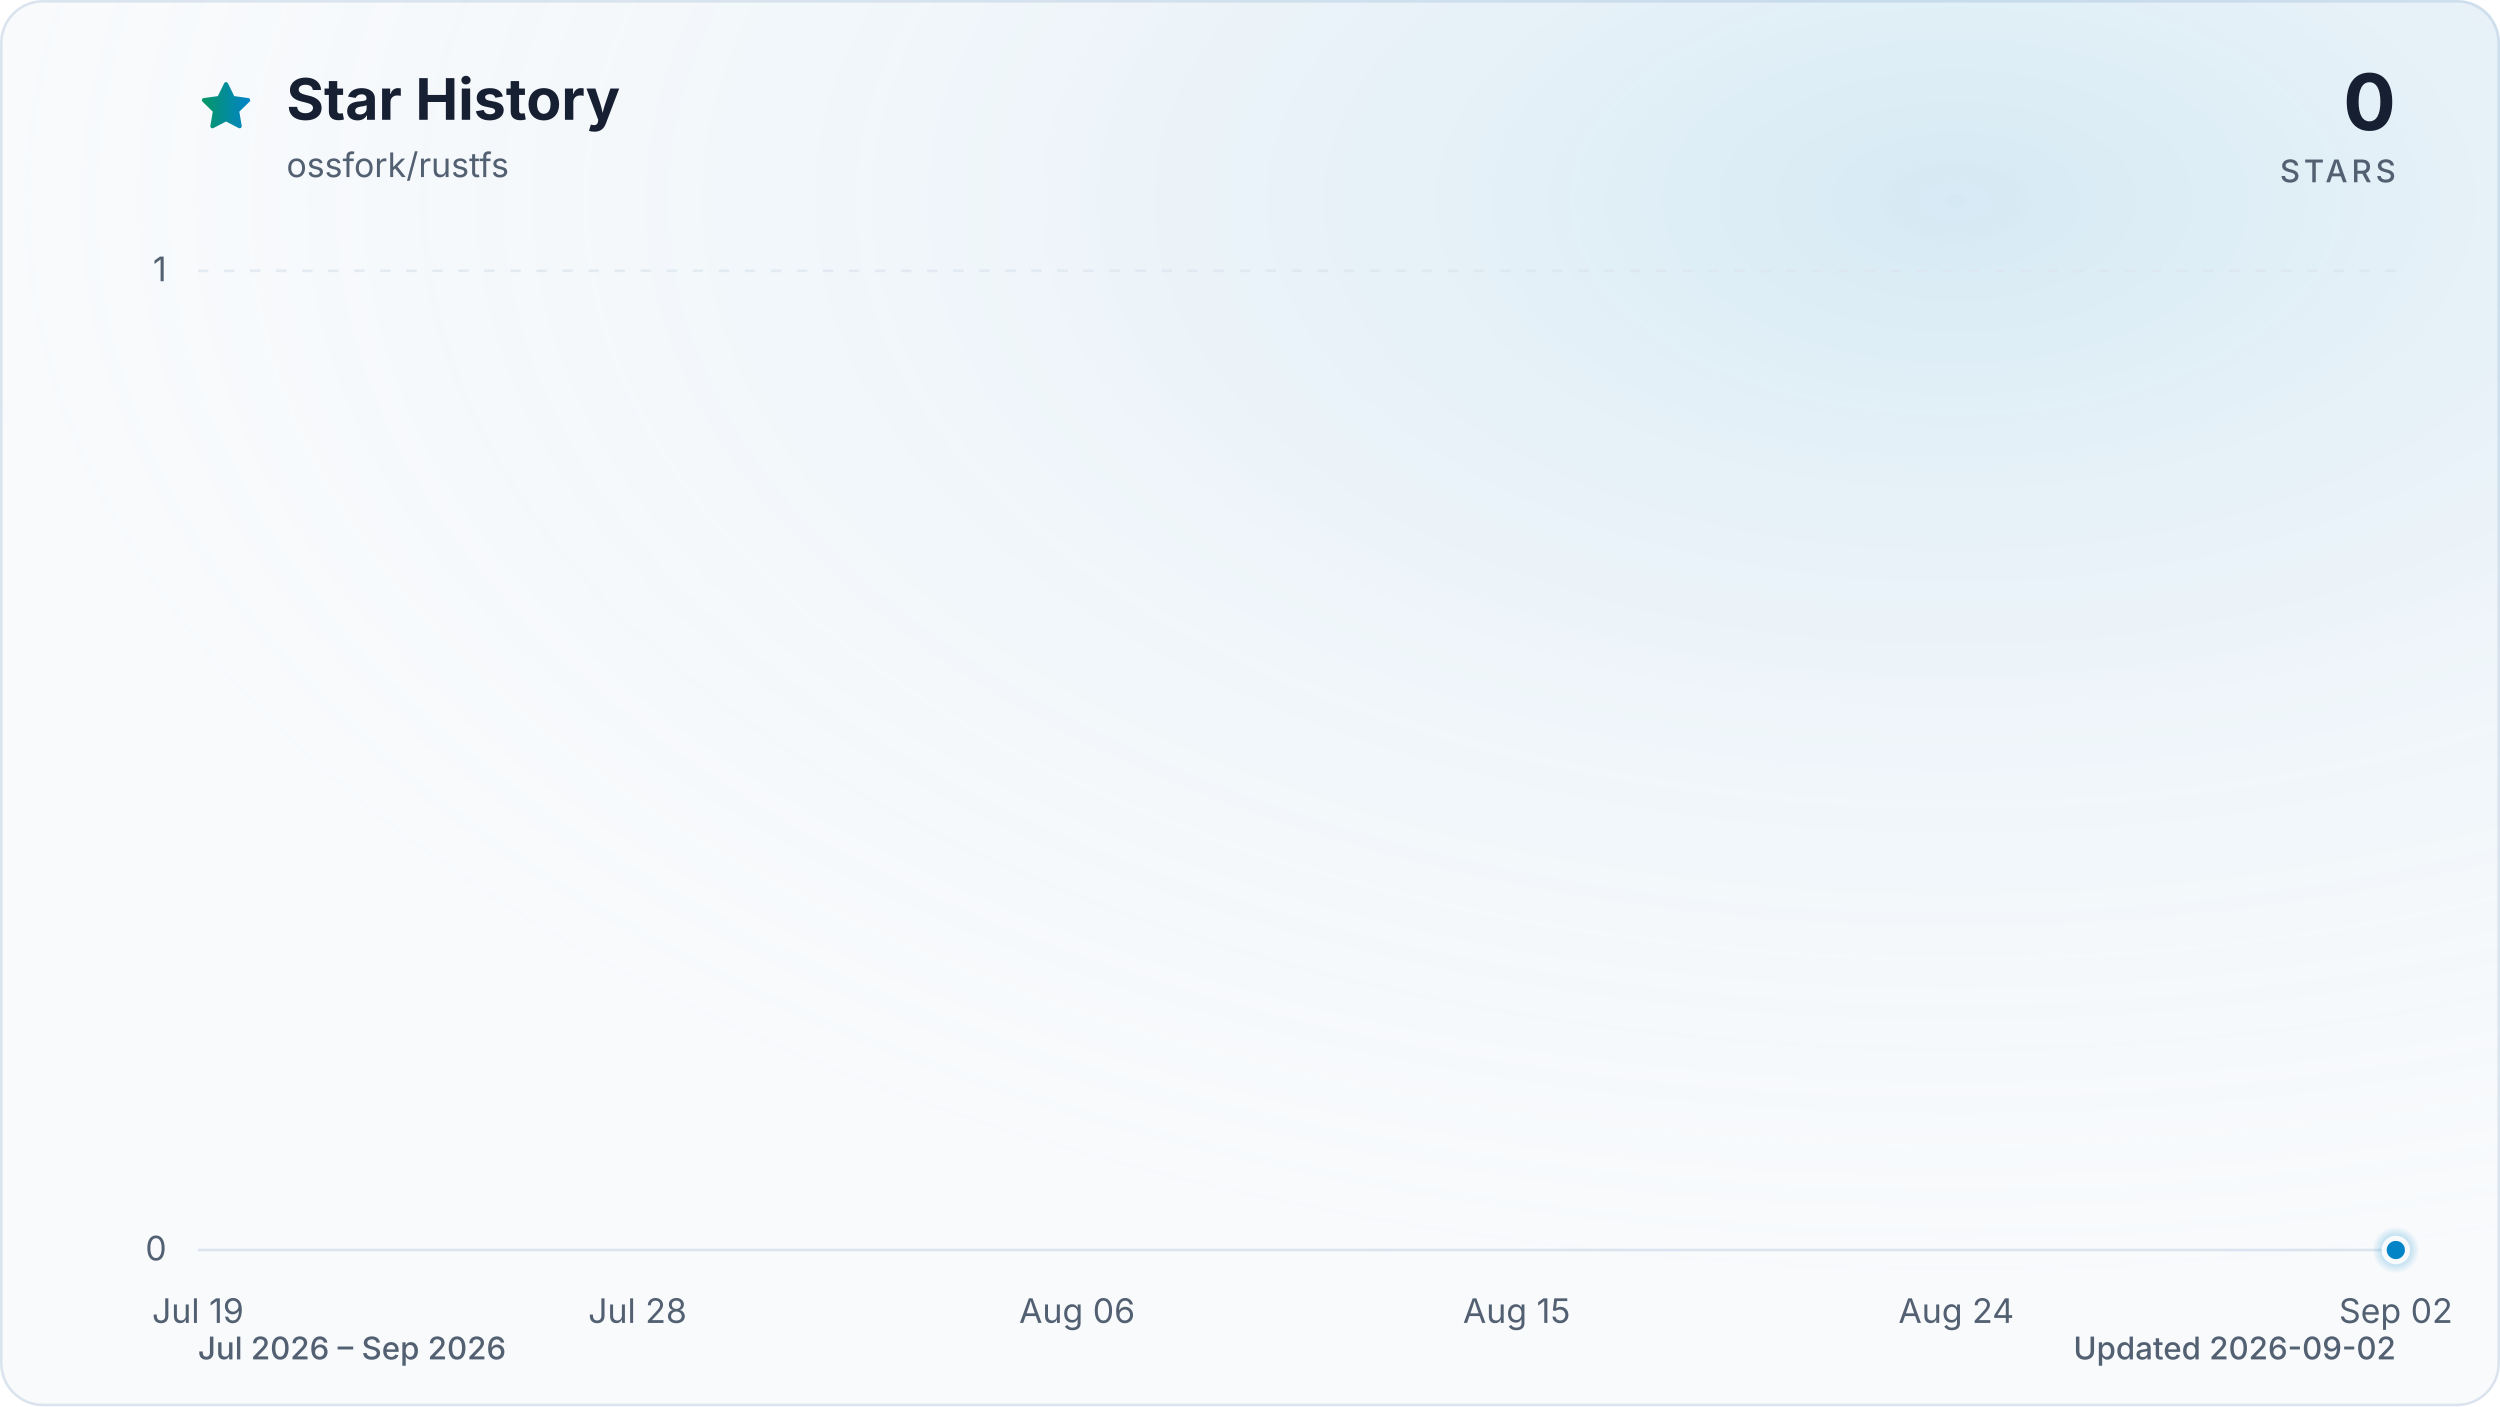
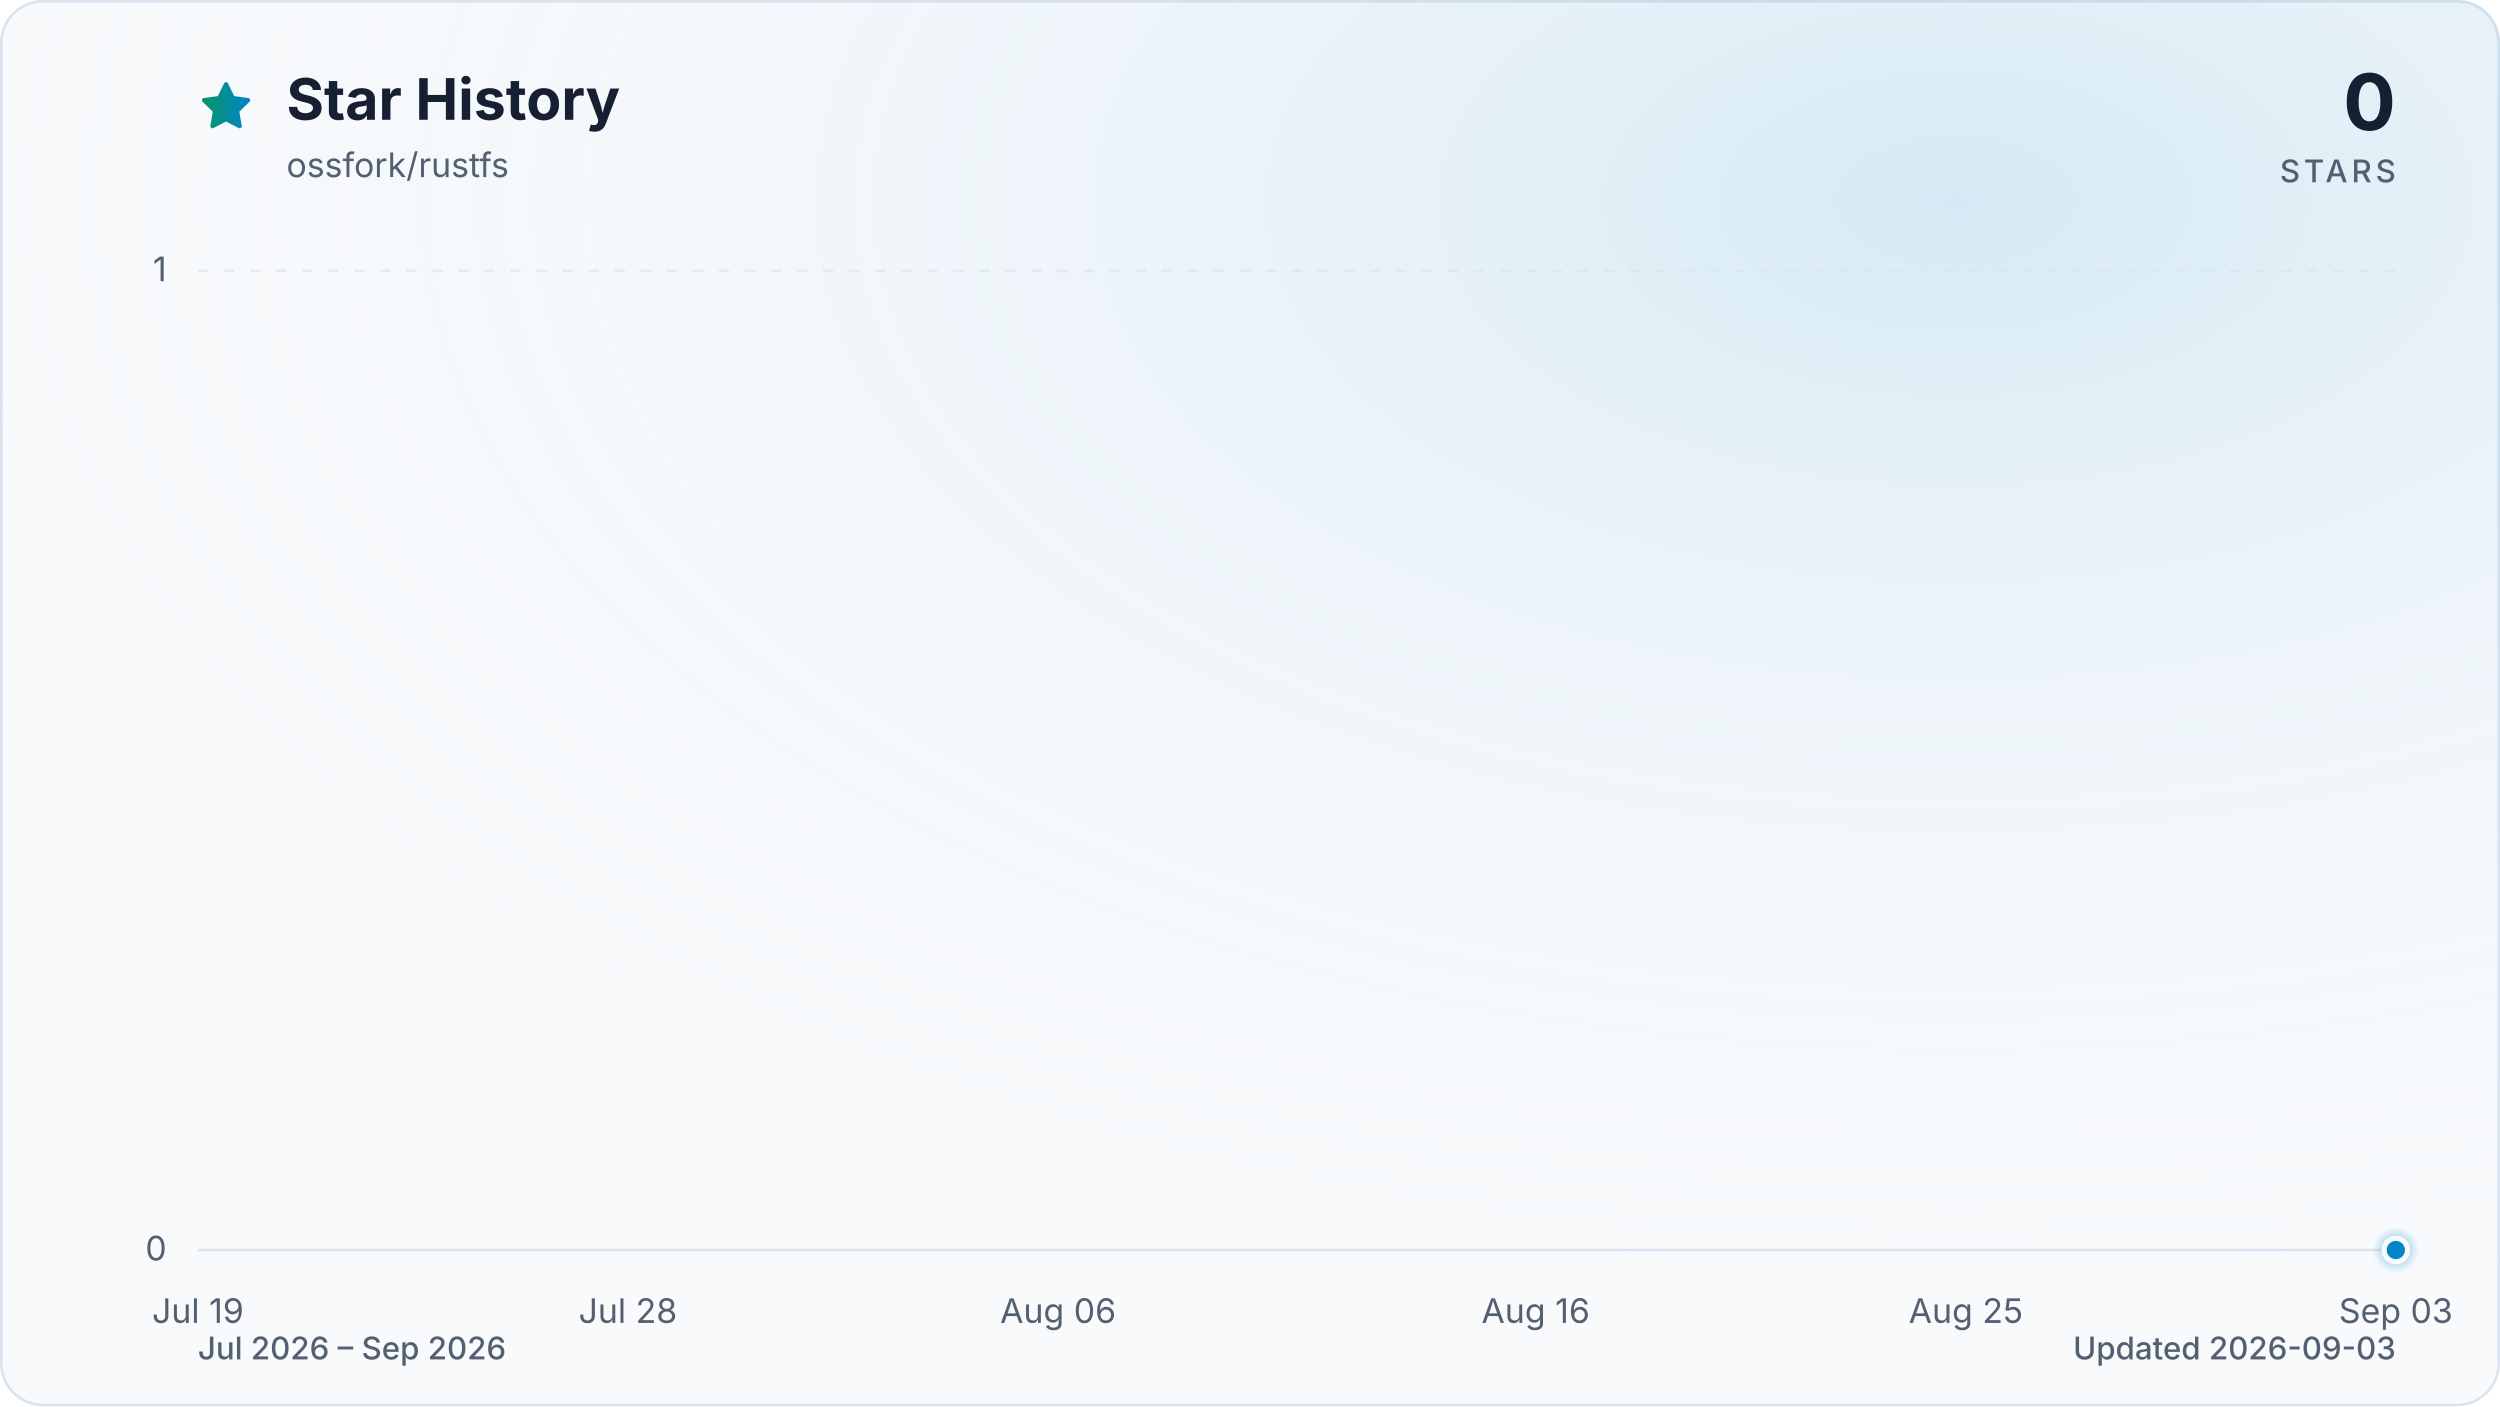
<svg xmlns="http://www.w3.org/2000/svg" viewBox="0 0 960 540" role="img" aria-labelledby="title description" data-style="gradient" data-variant="glow" data-animated="true">
  <defs>
    <linearGradient id="trend" x1="0" y1="0" x2="1" y2="0">
      <stop offset="0%" stop-color="#059669" />
      <stop offset="100%" stop-color="#0284c7" />
    </linearGradient>
    <linearGradient id="area" x1="0" y1="0" x2="0" y2="1">
      <stop offset="0%" stop-color="#059669" stop-opacity="0.30" />
      <stop offset="55%" stop-color="#0284c7" stop-opacity="0.10" />
      <stop offset="100%" stop-color="#0284c7" stop-opacity="0.01" />
    </linearGradient>
    <radialGradient id="marker-halo" cx="50%" cy="50%" r="50%">
      <stop offset="0%" stop-color="#0284c7" stop-opacity="0.55" />
      <stop offset="100%" stop-color="#0284c7" stop-opacity="0" />
    </radialGradient>
    <radialGradient id="surface-glow" cx="78%" cy="14%" r="80%">
      <stop offset="0%" stop-color="#0284c7" stop-opacity="0.14" />
      <stop offset="100%" stop-color="#f8fafc" stop-opacity="0" />
    </radialGradient>
    <filter id="trend-glow" x="-20%" y="-20%" width="140%" height="140%">
      <feGaussianBlur stdDeviation="7" />
    </filter>
  </defs>
  <style>
.trend-enter{transform-box:fill-box;transform-origin:center;animation:trend-enter 520ms cubic-bezier(0.16,1,0.3,1)}
.marker-enter{transform-box:fill-box;transform-origin:center;animation:marker-enter 320ms cubic-bezier(0.16,1,0.3,1) 200ms both}
.marker-pulse{transform-box:fill-box;transform-origin:center;animation:marker-pulse 2.6s ease-out infinite}
@keyframes trend-enter{from{opacity:.35;transform:translateY(10px)}to{opacity:1;transform:translateY(0)}}
@keyframes marker-enter{from{opacity:0;transform:scale(.4)}to{opacity:1;transform:scale(1)}}
@keyframes marker-pulse{0%{opacity:.5;transform:scale(.7)}70%,100%{opacity:0;transform:scale(2.1)}}
@media (prefers-reduced-motion:reduce){.trend-enter,.marker-enter,.marker-pulse{animation:none!important}}
@media (prefers-reduced-motion:reduce){.marker-pulse{opacity:0}}
</style>
  <rect x="0.5" y="0.5" width="959" height="539" fill="#f8fafc" stroke="#dbe4ee" stroke-width="1" rx="16" />
  <rect width="960" height="540" fill="url(#surface-glow)" rx="16" />
  <path d="M12 2.6l2.9 5.9 6.5.9-4.7 4.6 1.1 6.5-5.8-3-5.8 3 1.1-6.5-4.7-4.6 6.5-.9L12 2.6Z" transform="translate(76 30) scale(.9)" fill="url(#trend)" stroke="url(#trend)" stroke-width="1.8" stroke-linejoin="round" aria-hidden="true" />
  <text x="110" y="46" fill="#172033" font-family="ui-sans-serif, system-ui, -apple-system, BlinkMacSystemFont, 'Segoe UI', sans-serif" font-size="22" font-weight="700">Star History</text>
  <text x="110" y="68" fill="#526072" font-family="ui-sans-serif, system-ui, -apple-system, BlinkMacSystemFont, 'Segoe UI', sans-serif" font-size="13">ossfork/rustfs</text>
  <text x="920" y="50" fill="#172033" font-family="ui-sans-serif, system-ui, -apple-system, BlinkMacSystemFont, 'Segoe UI', sans-serif" font-size="30" font-weight="700" text-anchor="end">0</text>
  <text x="920" y="70" fill="#526072" font-family="ui-sans-serif, system-ui, -apple-system, BlinkMacSystemFont, 'Segoe UI', sans-serif" font-size="12" font-weight="500" letter-spacing="1.5" text-anchor="end">STARS</text>
  <line x1="76" y1="480.0" x2="920" y2="480.0" stroke="#dbe4ee" stroke-width="1" stroke-dasharray="0" opacity="1" />
  <text x="64" y="484.0" fill="#526072" font-family="ui-sans-serif, system-ui, -apple-system, BlinkMacSystemFont, 'Segoe UI', sans-serif" font-size="13" text-anchor="end">0</text>
  <line x1="76" y1="104.0" x2="920" y2="104.0" stroke="#dbe4ee" stroke-width="1" stroke-dasharray="4 6" opacity="0.7" />
  <text x="64" y="108.0" fill="#526072" font-family="ui-sans-serif, system-ui, -apple-system, BlinkMacSystemFont, 'Segoe UI', sans-serif" font-size="13" text-anchor="end">1</text>
  <text x="76.0" y="508" fill="#526072" font-family="ui-sans-serif, system-ui, -apple-system, BlinkMacSystemFont, 'Segoe UI', sans-serif" font-size="13" text-anchor="middle">Jul 19</text>
-   <text x="244.8" y="508" fill="#526072" font-family="ui-sans-serif, system-ui, -apple-system, BlinkMacSystemFont, 'Segoe UI', sans-serif" font-size="13" text-anchor="middle">Jul 28</text>
-   <text x="413.6" y="508" fill="#526072" font-family="ui-sans-serif, system-ui, -apple-system, BlinkMacSystemFont, 'Segoe UI', sans-serif" font-size="13" text-anchor="middle">Aug 06</text>
-   <text x="582.4" y="508" fill="#526072" font-family="ui-sans-serif, system-ui, -apple-system, BlinkMacSystemFont, 'Segoe UI', sans-serif" font-size="13" text-anchor="middle">Aug 15</text>
-   <text x="751.2" y="508" fill="#526072" font-family="ui-sans-serif, system-ui, -apple-system, BlinkMacSystemFont, 'Segoe UI', sans-serif" font-size="13" text-anchor="middle">Aug 24</text>
-   <text x="920.0" y="508" fill="#526072" font-family="ui-sans-serif, system-ui, -apple-system, BlinkMacSystemFont, 'Segoe UI', sans-serif" font-size="13" text-anchor="middle">Sep 02</text>
+   <text x="241.1" y="508" fill="#526072" font-family="ui-sans-serif, system-ui, -apple-system, BlinkMacSystemFont, 'Segoe UI', sans-serif" font-size="13" text-anchor="middle">Jul 28</text>
+   <text x="406.3" y="508" fill="#526072" font-family="ui-sans-serif, system-ui, -apple-system, BlinkMacSystemFont, 'Segoe UI', sans-serif" font-size="13" text-anchor="middle">Aug 06</text>
+   <text x="589.7" y="508" fill="#526072" font-family="ui-sans-serif, system-ui, -apple-system, BlinkMacSystemFont, 'Segoe UI', sans-serif" font-size="13" text-anchor="middle">Aug 16</text>
+   <text x="754.9" y="508" fill="#526072" font-family="ui-sans-serif, system-ui, -apple-system, BlinkMacSystemFont, 'Segoe UI', sans-serif" font-size="13" text-anchor="middle">Aug 25</text>
+   <text x="920.0" y="508" fill="#526072" font-family="ui-sans-serif, system-ui, -apple-system, BlinkMacSystemFont, 'Segoe UI', sans-serif" font-size="13" text-anchor="middle">Sep 03</text>
  <g class="trend-enter">
-     <path d="M 76.0 480.0 C 82.3 480.0, 88.5 480.0, 94.8 480.0 C 101.0 480.0, 107.3 480.0, 113.5 480.0 C 119.8 480.0, 126.0 480.0, 132.3 480.0 C 138.5 480.0, 144.8 480.0, 151.0 480.0 C 157.3 480.0, 163.5 480.0, 169.8 480.0 C 176.0 480.0, 182.3 480.0, 188.5 480.0 C 194.8 480.0, 201.0 480.0, 207.3 480.0 C 213.5 480.0, 219.8 480.0, 226.0 480.0 C 232.3 480.0, 238.5 480.0, 244.8 480.0 C 251.1 480.0, 257.3 480.0, 263.6 480.0 C 269.8 480.0, 276.1 480.0, 282.3 480.0 C 288.6 480.0, 294.8 480.0, 301.1 480.0 C 307.3 480.0, 313.6 480.0, 319.8 480.0 C 326.1 480.0, 332.3 480.0, 338.6 480.0 C 344.8 480.0, 351.1 480.0, 357.3 480.0 C 363.6 480.0, 369.8 480.0, 376.1 480.0 C 382.3 480.0, 388.6 480.0, 394.8 480.0 C 401.1 480.0, 407.3 480.0, 413.6 480.0 C 419.9 480.0, 426.1 480.0, 432.4 480.0 C 438.6 480.0, 444.9 480.0, 451.1 480.0 C 457.4 480.0, 463.6 480.0, 469.9 480.0 C 476.1 480.0, 482.4 480.0, 488.6 480.0 C 494.9 480.0, 501.1 480.0, 507.4 480.0 C 513.6 480.0, 519.9 480.0, 526.1 480.0 C 532.4 480.0, 538.6 480.0, 544.9 480.0 C 551.1 480.0, 557.4 480.0, 563.6 480.0 C 569.9 480.0, 576.1 480.0, 582.4 480.0 C 588.7 480.0, 594.9 480.0, 601.2 480.0 C 607.4 480.0, 613.7 480.0, 619.9 480.0 C 626.2 480.0, 632.4 480.0, 638.7 480.0 C 644.9 480.0, 651.2 480.0, 657.4 480.0 C 663.7 480.0, 669.9 480.0, 676.2 480.0 C 682.4 480.0, 688.7 480.0, 694.9 480.0 C 701.2 480.0, 707.4 480.0, 713.7 480.0 C 719.9 480.0, 726.2 480.0, 732.4 480.0 C 738.7 480.0, 744.9 480.0, 751.2 480.0 C 757.5 480.0, 763.7 480.0, 770.0 480.0 C 776.2 480.0, 782.5 480.0, 788.7 480.0 C 795.0 480.0, 801.2 480.0, 807.5 480.0 C 813.7 480.0, 820.0 480.0, 826.2 480.0 C 832.5 480.0, 838.7 480.0, 845.0 480.0 C 851.2 480.0, 857.5 480.0, 863.7 480.0 C 870.0 480.0, 876.2 480.0, 882.5 480.0 C 888.7 480.0, 895.0 480.0, 901.2 480.0 C 907.5 480.0, 913.7 480.0, 920.0 480.0 L 920.0 480.0 L 76.0 480.0 Z" fill="url(#area)" />
-     <path d="M 76.0 480.0 C 82.3 480.0, 88.5 480.0, 94.8 480.0 C 101.0 480.0, 107.3 480.0, 113.5 480.0 C 119.8 480.0, 126.0 480.0, 132.3 480.0 C 138.5 480.0, 144.8 480.0, 151.0 480.0 C 157.3 480.0, 163.5 480.0, 169.8 480.0 C 176.0 480.0, 182.3 480.0, 188.5 480.0 C 194.8 480.0, 201.0 480.0, 207.3 480.0 C 213.5 480.0, 219.8 480.0, 226.0 480.0 C 232.3 480.0, 238.5 480.0, 244.8 480.0 C 251.1 480.0, 257.3 480.0, 263.6 480.0 C 269.8 480.0, 276.1 480.0, 282.3 480.0 C 288.6 480.0, 294.8 480.0, 301.1 480.0 C 307.3 480.0, 313.6 480.0, 319.8 480.0 C 326.1 480.0, 332.3 480.0, 338.6 480.0 C 344.8 480.0, 351.1 480.0, 357.3 480.0 C 363.6 480.0, 369.8 480.0, 376.1 480.0 C 382.3 480.0, 388.6 480.0, 394.8 480.0 C 401.1 480.0, 407.3 480.0, 413.6 480.0 C 419.9 480.0, 426.1 480.0, 432.4 480.0 C 438.6 480.0, 444.9 480.0, 451.1 480.0 C 457.4 480.0, 463.6 480.0, 469.9 480.0 C 476.1 480.0, 482.4 480.0, 488.6 480.0 C 494.9 480.0, 501.1 480.0, 507.4 480.0 C 513.6 480.0, 519.9 480.0, 526.1 480.0 C 532.4 480.0, 538.6 480.0, 544.9 480.0 C 551.1 480.0, 557.4 480.0, 563.6 480.0 C 569.9 480.0, 576.1 480.0, 582.4 480.0 C 588.7 480.0, 594.9 480.0, 601.2 480.0 C 607.4 480.0, 613.7 480.0, 619.9 480.0 C 626.2 480.0, 632.4 480.0, 638.7 480.0 C 644.9 480.0, 651.2 480.0, 657.4 480.0 C 663.7 480.0, 669.9 480.0, 676.2 480.0 C 682.4 480.0, 688.7 480.0, 694.9 480.0 C 701.2 480.0, 707.4 480.0, 713.7 480.0 C 719.9 480.0, 726.2 480.0, 732.4 480.0 C 738.7 480.0, 744.9 480.0, 751.2 480.0 C 757.5 480.0, 763.7 480.0, 770.0 480.0 C 776.2 480.0, 782.5 480.0, 788.7 480.0 C 795.0 480.0, 801.2 480.0, 807.5 480.0 C 813.7 480.0, 820.0 480.0, 826.2 480.0 C 832.5 480.0, 838.7 480.0, 845.0 480.0 C 851.2 480.0, 857.5 480.0, 863.7 480.0 C 870.0 480.0, 876.2 480.0, 882.5 480.0 C 888.7 480.0, 895.0 480.0, 901.2 480.0 C 907.5 480.0, 913.7 480.0, 920.0 480.0" fill="none" stroke="url(#trend)" stroke-width="12" stroke-linecap="round" stroke-linejoin="round" opacity="0.16" filter="url(#trend-glow)" />
-     <path d="M 76.0 480.0 C 82.3 480.0, 88.5 480.0, 94.8 480.0 C 101.0 480.0, 107.3 480.0, 113.5 480.0 C 119.8 480.0, 126.0 480.0, 132.3 480.0 C 138.5 480.0, 144.8 480.0, 151.0 480.0 C 157.3 480.0, 163.5 480.0, 169.8 480.0 C 176.0 480.0, 182.3 480.0, 188.5 480.0 C 194.8 480.0, 201.0 480.0, 207.3 480.0 C 213.5 480.0, 219.8 480.0, 226.0 480.0 C 232.3 480.0, 238.5 480.0, 244.8 480.0 C 251.1 480.0, 257.3 480.0, 263.6 480.0 C 269.8 480.0, 276.1 480.0, 282.3 480.0 C 288.6 480.0, 294.8 480.0, 301.1 480.0 C 307.3 480.0, 313.6 480.0, 319.8 480.0 C 326.1 480.0, 332.3 480.0, 338.6 480.0 C 344.8 480.0, 351.1 480.0, 357.3 480.0 C 363.6 480.0, 369.8 480.0, 376.1 480.0 C 382.3 480.0, 388.6 480.0, 394.8 480.0 C 401.1 480.0, 407.3 480.0, 413.6 480.0 C 419.9 480.0, 426.1 480.0, 432.4 480.0 C 438.6 480.0, 444.9 480.0, 451.1 480.0 C 457.4 480.0, 463.6 480.0, 469.9 480.0 C 476.1 480.0, 482.4 480.0, 488.6 480.0 C 494.9 480.0, 501.1 480.0, 507.4 480.0 C 513.6 480.0, 519.9 480.0, 526.1 480.0 C 532.4 480.0, 538.6 480.0, 544.9 480.0 C 551.1 480.0, 557.4 480.0, 563.6 480.0 C 569.9 480.0, 576.1 480.0, 582.4 480.0 C 588.7 480.0, 594.9 480.0, 601.2 480.0 C 607.4 480.0, 613.7 480.0, 619.9 480.0 C 626.2 480.0, 632.4 480.0, 638.7 480.0 C 644.9 480.0, 651.2 480.0, 657.4 480.0 C 663.7 480.0, 669.9 480.0, 676.2 480.0 C 682.4 480.0, 688.7 480.0, 694.9 480.0 C 701.2 480.0, 707.4 480.0, 713.7 480.0 C 719.9 480.0, 726.2 480.0, 732.4 480.0 C 738.7 480.0, 744.9 480.0, 751.2 480.0 C 757.5 480.0, 763.7 480.0, 770.0 480.0 C 776.2 480.0, 782.5 480.0, 788.7 480.0 C 795.0 480.0, 801.2 480.0, 807.5 480.0 C 813.7 480.0, 820.0 480.0, 826.2 480.0 C 832.5 480.0, 838.7 480.0, 845.0 480.0 C 851.2 480.0, 857.5 480.0, 863.7 480.0 C 870.0 480.0, 876.2 480.0, 882.5 480.0 C 888.7 480.0, 895.0 480.0, 901.2 480.0 C 907.5 480.0, 913.7 480.0, 920.0 480.0" fill="none" stroke="url(#trend)" stroke-width="3" stroke-linecap="round" stroke-linejoin="round" />
+     <path d="M 76.0 480.0 C 82.1 480.0, 88.2 480.0, 94.3 480.0 C 100.5 480.0, 106.6 480.0, 112.7 480.0 C 118.8 480.0, 124.9 480.0, 131.0 480.0 C 137.2 480.0, 143.3 480.0, 149.4 480.0 C 155.5 480.0, 161.6 480.0, 167.7 480.0 C 173.9 480.0, 180.0 480.0, 186.1 480.0 C 192.2 480.0, 198.3 480.0, 204.4 480.0 C 210.6 480.0, 216.7 480.0, 222.8 480.0 C 228.9 480.0, 235.0 480.0, 241.1 480.0 C 247.2 480.0, 253.4 480.0, 259.5 480.0 C 265.6 480.0, 271.7 480.0, 277.8 480.0 C 283.9 480.0, 290.1 480.0, 296.2 480.0 C 302.3 480.0, 308.4 480.0, 314.5 480.0 C 320.6 480.0, 326.8 480.0, 332.9 480.0 C 339.0 480.0, 345.1 480.0, 351.2 480.0 C 357.3 480.0, 363.4 480.0, 369.6 480.0 C 375.7 480.0, 381.8 480.0, 387.9 480.0 C 394.0 480.0, 400.1 480.0, 406.3 480.0 C 412.4 480.0, 418.5 480.0, 424.6 480.0 C 430.7 480.0, 436.8 480.0, 443.0 480.0 C 449.1 480.0, 455.2 480.0, 461.3 480.0 C 467.4 480.0, 473.5 480.0, 479.7 480.0 C 485.8 480.0, 491.9 480.0, 498.0 480.0 C 504.1 480.0, 510.2 480.0, 516.3 480.0 C 522.5 480.0, 528.6 480.0, 534.7 480.0 C 540.8 480.0, 546.9 480.0, 553.0 480.0 C 559.2 480.0, 565.3 480.0, 571.4 480.0 C 577.5 480.0, 583.6 480.0, 589.7 480.0 C 595.9 480.0, 602.0 480.0, 608.1 480.0 C 614.2 480.0, 620.3 480.0, 626.4 480.0 C 632.6 480.0, 638.7 480.0, 644.8 480.0 C 650.9 480.0, 657.0 480.0, 663.1 480.0 C 669.2 480.0, 675.4 480.0, 681.5 480.0 C 687.6 480.0, 693.7 480.0, 699.8 480.0 C 705.9 480.0, 712.1 480.0, 718.2 480.0 C 724.3 480.0, 730.4 480.0, 736.5 480.0 C 742.6 480.0, 748.8 480.0, 754.9 480.0 C 761.0 480.0, 767.1 480.0, 773.2 480.0 C 779.3 480.0, 785.4 480.0, 791.6 480.0 C 797.7 480.0, 803.8 480.0, 809.9 480.0 C 816.0 480.0, 822.1 480.0, 828.3 480.0 C 834.4 480.0, 840.5 480.0, 846.6 480.0 C 852.7 480.0, 858.8 480.0, 865.0 480.0 C 871.1 480.0, 877.2 480.0, 883.3 480.0 C 889.4 480.0, 895.5 480.0, 901.7 480.0 C 907.8 480.0, 913.9 480.0, 920.0 480.0 L 920.0 480.0 L 76.0 480.0 Z" fill="url(#area)" />
+     <path d="M 76.0 480.0 C 82.1 480.0, 88.2 480.0, 94.3 480.0 C 100.5 480.0, 106.6 480.0, 112.7 480.0 C 118.8 480.0, 124.9 480.0, 131.0 480.0 C 137.2 480.0, 143.3 480.0, 149.4 480.0 C 155.5 480.0, 161.6 480.0, 167.7 480.0 C 173.9 480.0, 180.0 480.0, 186.1 480.0 C 192.2 480.0, 198.3 480.0, 204.4 480.0 C 210.6 480.0, 216.7 480.0, 222.8 480.0 C 228.9 480.0, 235.0 480.0, 241.1 480.0 C 247.2 480.0, 253.4 480.0, 259.5 480.0 C 265.6 480.0, 271.7 480.0, 277.8 480.0 C 283.9 480.0, 290.1 480.0, 296.2 480.0 C 302.3 480.0, 308.4 480.0, 314.5 480.0 C 320.6 480.0, 326.8 480.0, 332.9 480.0 C 339.0 480.0, 345.1 480.0, 351.2 480.0 C 357.3 480.0, 363.4 480.0, 369.6 480.0 C 375.7 480.0, 381.8 480.0, 387.9 480.0 C 394.0 480.0, 400.1 480.0, 406.3 480.0 C 412.4 480.0, 418.5 480.0, 424.6 480.0 C 430.7 480.0, 436.8 480.0, 443.0 480.0 C 449.1 480.0, 455.2 480.0, 461.3 480.0 C 467.4 480.0, 473.5 480.0, 479.7 480.0 C 485.8 480.0, 491.9 480.0, 498.0 480.0 C 504.1 480.0, 510.2 480.0, 516.3 480.0 C 522.5 480.0, 528.6 480.0, 534.7 480.0 C 540.8 480.0, 546.9 480.0, 553.0 480.0 C 559.2 480.0, 565.3 480.0, 571.4 480.0 C 577.5 480.0, 583.6 480.0, 589.7 480.0 C 595.9 480.0, 602.0 480.0, 608.1 480.0 C 614.2 480.0, 620.3 480.0, 626.4 480.0 C 632.6 480.0, 638.7 480.0, 644.8 480.0 C 650.9 480.0, 657.0 480.0, 663.1 480.0 C 669.2 480.0, 675.4 480.0, 681.5 480.0 C 687.6 480.0, 693.7 480.0, 699.8 480.0 C 705.9 480.0, 712.1 480.0, 718.2 480.0 C 724.3 480.0, 730.4 480.0, 736.5 480.0 C 742.6 480.0, 748.8 480.0, 754.9 480.0 C 761.0 480.0, 767.1 480.0, 773.2 480.0 C 779.3 480.0, 785.4 480.0, 791.6 480.0 C 797.7 480.0, 803.8 480.0, 809.9 480.0 C 816.0 480.0, 822.1 480.0, 828.3 480.0 C 834.4 480.0, 840.5 480.0, 846.6 480.0 C 852.7 480.0, 858.8 480.0, 865.0 480.0 C 871.1 480.0, 877.2 480.0, 883.3 480.0 C 889.4 480.0, 895.5 480.0, 901.7 480.0 C 907.8 480.0, 913.9 480.0, 920.0 480.0" fill="none" stroke="url(#trend)" stroke-width="12" stroke-linecap="round" stroke-linejoin="round" opacity="0.16" filter="url(#trend-glow)" />
+     <path d="M 76.0 480.0 C 82.1 480.0, 88.2 480.0, 94.3 480.0 C 100.5 480.0, 106.6 480.0, 112.7 480.0 C 118.8 480.0, 124.9 480.0, 131.0 480.0 C 137.2 480.0, 143.3 480.0, 149.4 480.0 C 155.5 480.0, 161.6 480.0, 167.7 480.0 C 173.9 480.0, 180.0 480.0, 186.1 480.0 C 192.2 480.0, 198.3 480.0, 204.4 480.0 C 210.6 480.0, 216.7 480.0, 222.8 480.0 C 228.9 480.0, 235.0 480.0, 241.1 480.0 C 247.2 480.0, 253.4 480.0, 259.5 480.0 C 265.6 480.0, 271.7 480.0, 277.8 480.0 C 283.9 480.0, 290.1 480.0, 296.2 480.0 C 302.3 480.0, 308.4 480.0, 314.5 480.0 C 320.6 480.0, 326.8 480.0, 332.9 480.0 C 339.0 480.0, 345.1 480.0, 351.2 480.0 C 357.3 480.0, 363.4 480.0, 369.6 480.0 C 375.7 480.0, 381.8 480.0, 387.9 480.0 C 394.0 480.0, 400.1 480.0, 406.3 480.0 C 412.4 480.0, 418.5 480.0, 424.6 480.0 C 430.7 480.0, 436.8 480.0, 443.0 480.0 C 449.1 480.0, 455.2 480.0, 461.3 480.0 C 467.4 480.0, 473.5 480.0, 479.7 480.0 C 485.8 480.0, 491.9 480.0, 498.0 480.0 C 504.1 480.0, 510.2 480.0, 516.3 480.0 C 522.5 480.0, 528.6 480.0, 534.7 480.0 C 540.8 480.0, 546.9 480.0, 553.0 480.0 C 559.2 480.0, 565.3 480.0, 571.4 480.0 C 577.5 480.0, 583.6 480.0, 589.7 480.0 C 595.9 480.0, 602.0 480.0, 608.1 480.0 C 614.2 480.0, 620.3 480.0, 626.4 480.0 C 632.6 480.0, 638.7 480.0, 644.8 480.0 C 650.9 480.0, 657.0 480.0, 663.1 480.0 C 669.2 480.0, 675.4 480.0, 681.5 480.0 C 687.6 480.0, 693.7 480.0, 699.8 480.0 C 705.9 480.0, 712.1 480.0, 718.2 480.0 C 724.3 480.0, 730.4 480.0, 736.5 480.0 C 742.6 480.0, 748.8 480.0, 754.9 480.0 C 761.0 480.0, 767.1 480.0, 773.2 480.0 C 779.3 480.0, 785.4 480.0, 791.6 480.0 C 797.7 480.0, 803.8 480.0, 809.9 480.0 C 816.0 480.0, 822.1 480.0, 828.3 480.0 C 834.4 480.0, 840.5 480.0, 846.6 480.0 C 852.7 480.0, 858.8 480.0, 865.0 480.0 C 871.1 480.0, 877.2 480.0, 883.3 480.0 C 889.4 480.0, 895.5 480.0, 901.7 480.0 C 907.8 480.0, 913.9 480.0, 920.0 480.0" fill="none" stroke="url(#trend)" stroke-width="3" stroke-linecap="round" stroke-linejoin="round" />
  </g>
  <g class="marker-enter">
    <circle class="marker-pulse" cx="920.0" cy="480.0" r="9" fill="url(#marker-halo)" />
    <circle cx="920.0" cy="480.0" r="4.5" fill="#0284c7" stroke="#f8fafc" stroke-width="2" />
  </g>
  <text x="76" y="522" fill="#526072" font-family="ui-sans-serif, system-ui, -apple-system, BlinkMacSystemFont, 'Segoe UI', sans-serif" font-size="12" font-weight="500">Jul 2026 – Sep 2026</text>
-   <text x="920" y="522" fill="#526072" font-family="ui-sans-serif, system-ui, -apple-system, BlinkMacSystemFont, 'Segoe UI', sans-serif" font-size="12" font-weight="500" text-anchor="end">Updated 2026-09-02</text>
+   <text x="920" y="522" fill="#526072" font-family="ui-sans-serif, system-ui, -apple-system, BlinkMacSystemFont, 'Segoe UI', sans-serif" font-size="12" font-weight="500" text-anchor="end">Updated 2026-09-03</text>
</svg>
